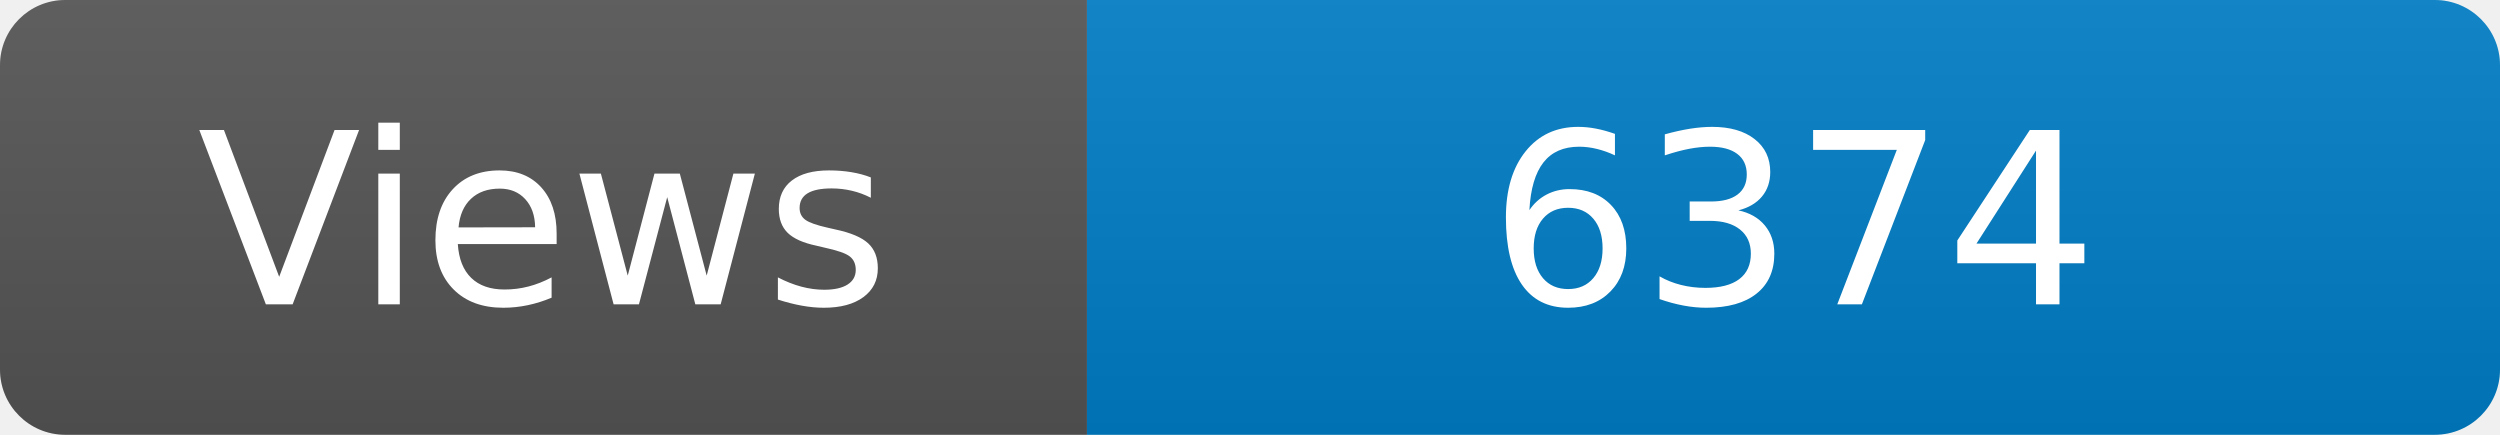
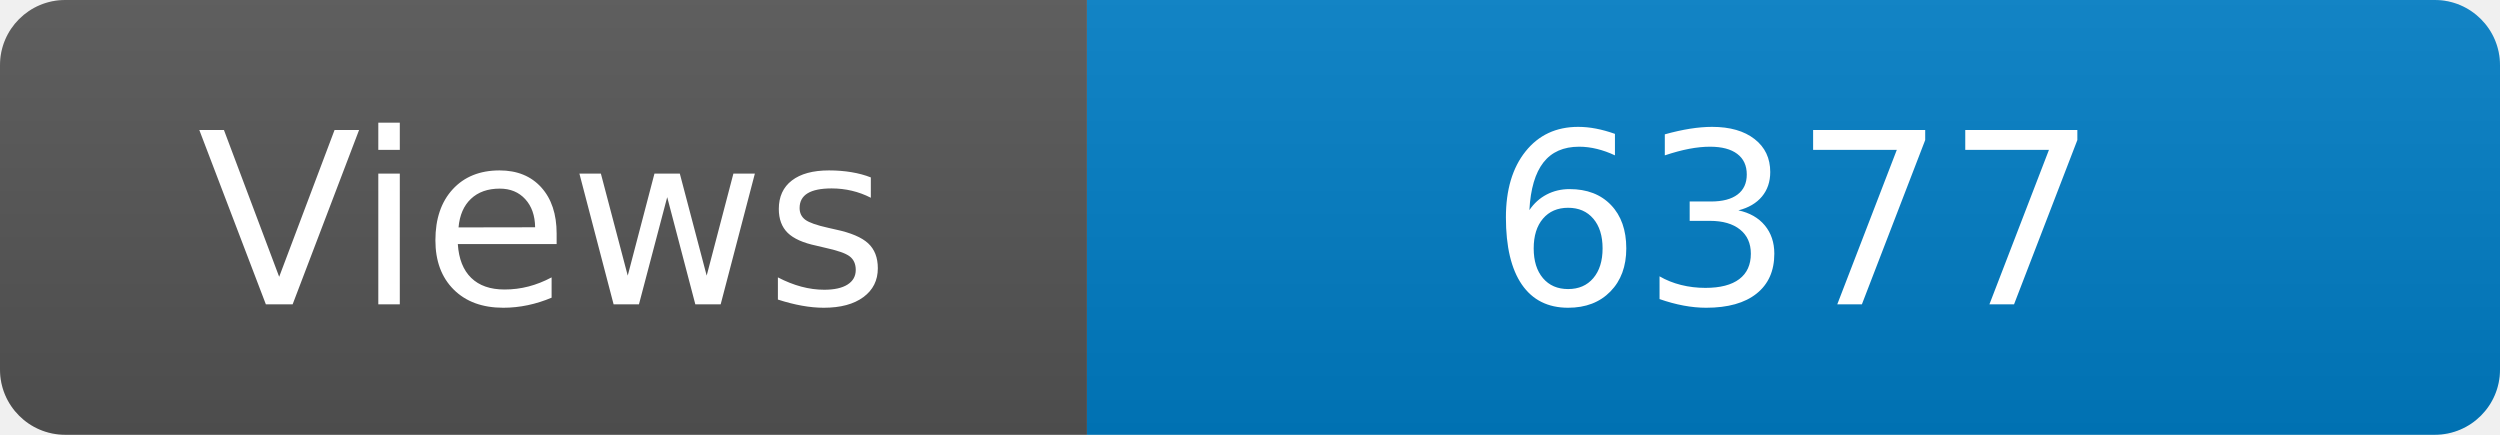
<svg xmlns="http://www.w3.org/2000/svg" width="115" height="20" role="img" aria-label="Maintained?: yes">
  <linearGradient id="s" x2="0" y2="100%">
    <stop offset="0" stop-color="#bbb" stop-opacity=".1" />
    <stop offset="1" stop-opacity=".1" />
  </linearGradient>
  <clipPath id="r">
    <rect width="115" height="20" rx="3" fill="#fff" />
  </clipPath>
  <g clip-path="url(#r)">
    <rect width="50" height="20" fill="#555" />
    <rect x="50" width="160" height="20" fill="#007ec6" />
    <rect width="115" height="20" fill="url(#s)" />
  </g>
  <g fill="#fff" text-anchor="middle" font-family="Verdana,Geneva,DejaVu Sans,sans-serif" font-size="110">
    <text x="250" y="140" transform="scale(.1)" fill="#fff">Views</text>
-     <text x="825" y="140" transform="scale(.1)" fill="#fff">6374</text>
+     <text x="825" y="140" transform="scale(.1)" fill="#fff">6377</text>
  </g>
</svg>
